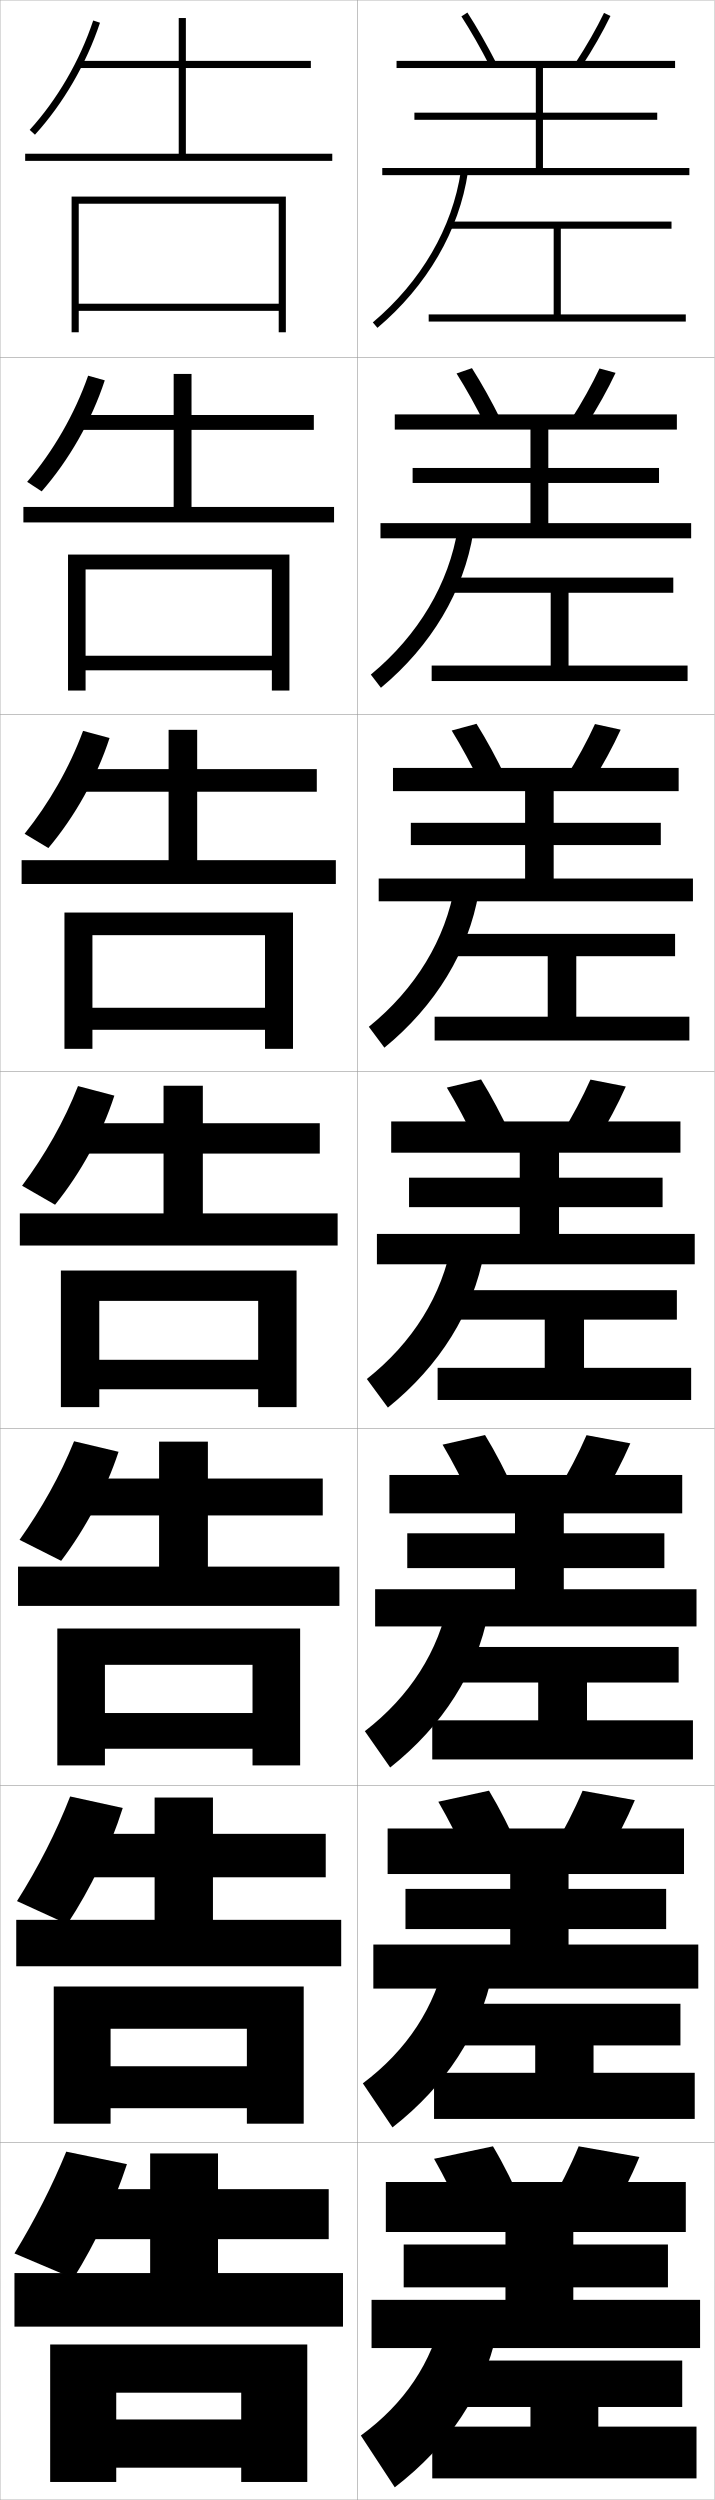
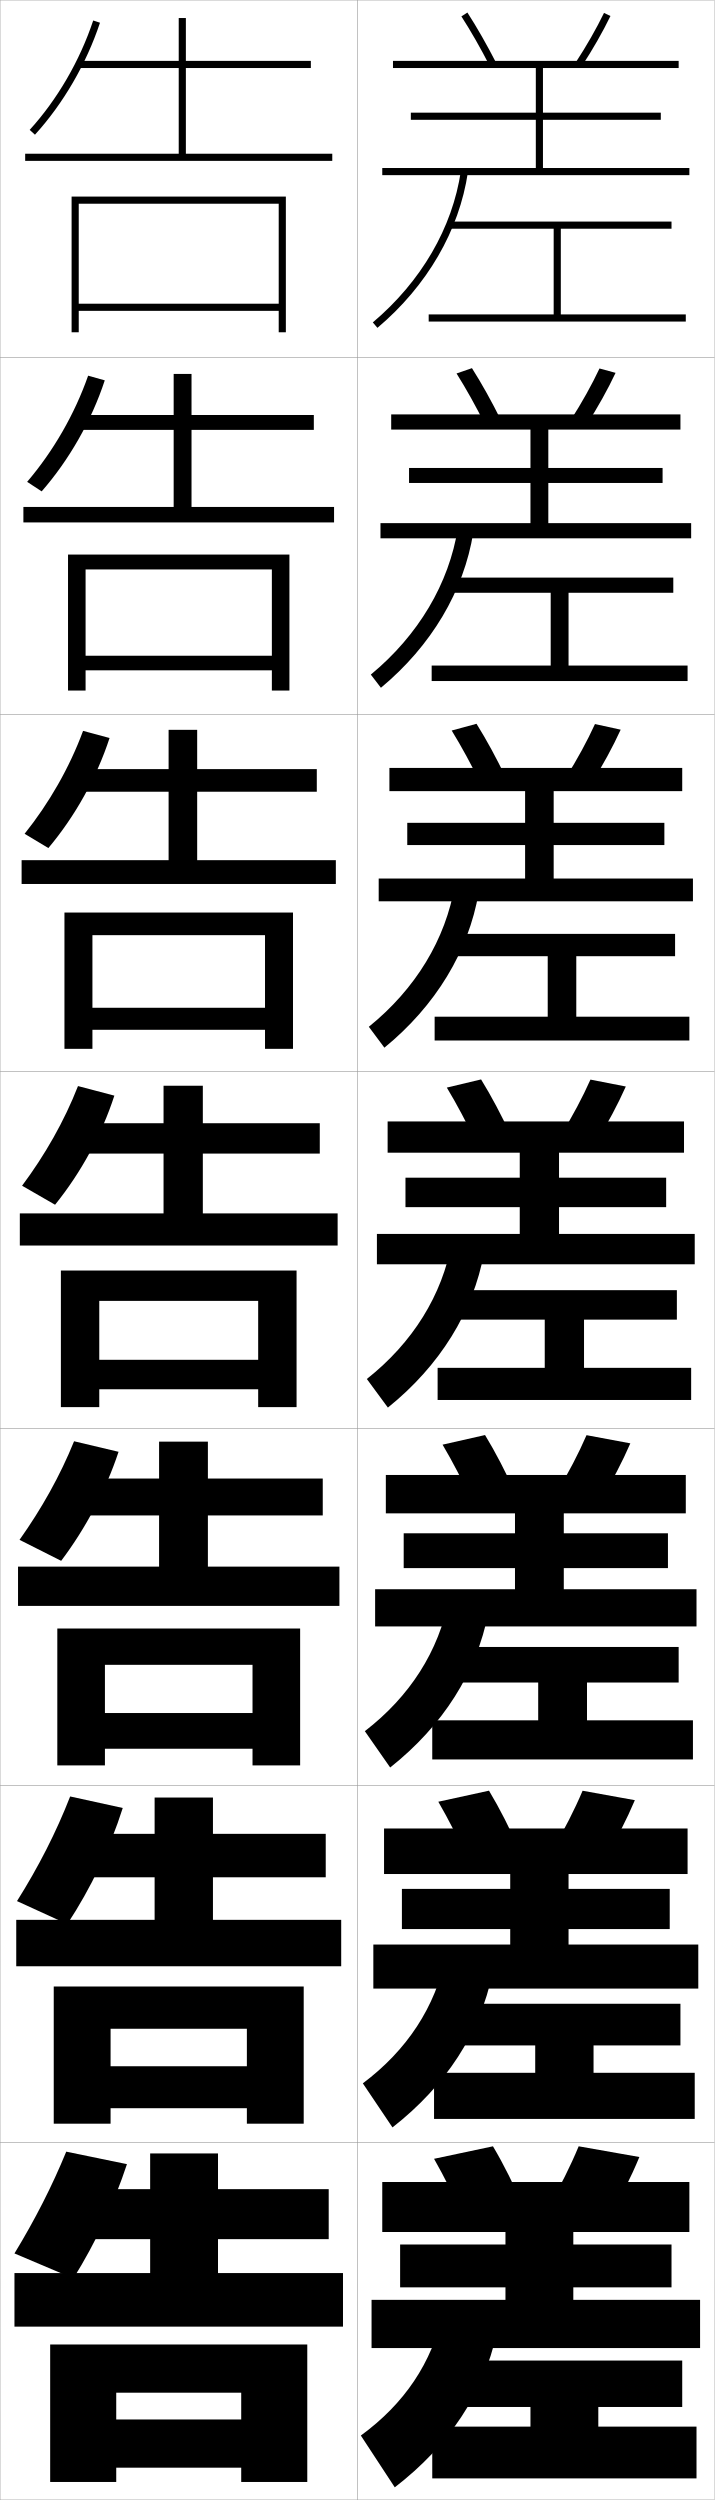
<svg xmlns="http://www.w3.org/2000/svg" width="200.1" height="700.1" viewBox="0 0 200.1 700.1" overflow="visible" enable-background="new 0 0 200.1 700.1" xml:space="preserve">
  <g id="glyphs">
    <g>
      <rect x="0.05" y="0.05" fill="none" stroke="#999999" stroke-width="0.1" width="100" height="100" />
      <rect x="0.05" y="100.05" fill="none" stroke="#999999" stroke-width="0.1" width="100" height="100" />
      <rect x="0.05" y="200.05" fill="none" stroke="#999999" stroke-width="0.1" width="100" height="100" />
      <rect x="0.05" y="300.05" fill="none" stroke="#999999" stroke-width="0.1" width="100" height="100" />
      <rect x="0.05" y="400.05" fill="none" stroke="#999999" stroke-width="0.1" width="100" height="100" />
      <rect x="0.05" y="500.05" fill="none" stroke="#999999" stroke-width="0.1" width="100" height="100" />
      <rect x="0.05" y="600.05" fill="none" stroke="#999999" stroke-width="0.1" width="100" height="100" />
      <rect x="100.05" y="0.05" fill="none" stroke="#999999" stroke-width="0.1" width="100" height="100" />
      <rect x="100.05" y="100.05" fill="none" stroke="#999999" stroke-width="0.1" width="100" height="100" />
      <rect x="100.05" y="200.05" fill="none" stroke="#999999" stroke-width="0.1" width="100" height="100" />
      <rect x="100.05" y="300.05" fill="none" stroke="#999999" stroke-width="0.1" width="100" height="100" />
      <rect x="100.05" y="400.05" fill="none" stroke="#999999" stroke-width="0.1" width="100" height="100" />
      <rect x="100.05" y="500.05" fill="none" stroke="#999999" stroke-width="0.1" width="100" height="100" />
      <rect x="100.05" y="600.05" fill="none" stroke="#999999" stroke-width="0.1" width="100" height="100" />
    </g>
    <polygon points="157.05,88.05 157.05,64.05 188.05,64.05 188.05,62.05      126.05,62.05 126.05,64.05 155.05,64.05 155.05,88.05 120.05,88.05      120.05,90.05 192.05,90.05 192.05,88.05 " />
    <g>
      <polygon points="188.55,166 188.55,161.75 126.549,161.75 126.549,166 154.216,166       154.216,186.383 120.883,186.383 120.883,190.716 192.549,190.716 192.549,186.383       159.216,186.383 159.216,166 " />
      <polygon points="189.05,261.525 127.05,261.525 127.05,267.775 153.383,267.775       153.383,284.716 121.716,284.716 121.716,291.383 193.05,291.383 193.05,284.716       161.383,284.716 161.383,267.775 189.05,267.775 " />
      <polygon points="189.55,361.3 127.55,361.3 127.55,369.55 152.55,369.55       152.55,383.05 122.55,383.05 122.55,392.05 193.55,392.05 193.55,383.05       163.55,383.05 163.55,369.55 189.55,369.55 " />
    </g>
    <polygon points="190.05,461.216 125.717,461.216 125.717,471.175 150.717,471.175      150.717,481.759 121.05,481.759 121.05,492.716 194.05,492.716 194.05,481.759      164.383,481.759 164.383,471.175 190.05,471.175 " />
    <polygon points="194.55,580.467 166.216,580.467 166.216,572.8 190.55,572.8      190.55,561.133 125.883,561.133 125.883,572.8 149.883,572.8 149.883,580.467      121.55,580.467 121.55,593.383 194.55,593.383 " />
    <polygon points="148.55,679.55 121.05,679.55 121.05,694.05 195.05,694.05      195.05,679.55 167.55,679.55 167.55,674.05 191.05,674.05 191.05,661.05      125.05,661.05 125.05,674.05 148.55,674.05 " />
    <g>
      <path d="M124.05,647.55c-3.044,14.181-10.885,25.647-23,34.5l9.5,14.5      c15.229-11.706,24.888-26.415,28.5-43L124.05,647.55z" />
      <path d="M109.907,595.761c15.01-11.715,24.559-26.554,27.974-43.104l-12.996-5.049      c-2.93,14.466-10.923,26.53-23.276,35.813L109.907,595.761z" />
      <path d="M109.265,494.971c14.791-11.722,24.231-26.69,27.448-43.205l-10.992-4.098      c-2.814,14.751-10.961,27.413-23.552,37.127L109.265,494.971z" />
      <path d="M102.728,386.168l5.895,8.014c14.572-11.729,23.902-26.829,26.922-43.309      l-8.988-3.146C123.855,362.763,115.557,376.022,102.728,386.168z" />
      <path d="M103.286,287.541l4.36,5.851c14.354-11.737,23.574-26.967,26.396-43.411      l-6.651-2.195C124.805,263.106,116.354,276.963,103.286,287.541z" />
      <path d="M103.845,188.914l2.826,3.689c14.135-11.745,23.246-27.105,25.87-43.514      l-4.315-1.244C125.755,163.451,117.151,177.905,103.845,188.914z" />
      <path d="M104.404,90.286l1.291,1.527c13.916-11.753,22.917-27.243,25.344-43.617      l-1.979-0.293C126.705,63.795,117.948,78.847,104.404,90.286z" />
    </g>
    <g>
      <path d="M130.05,621.55c-2.592-5.863-5.53-11.787-8.5-17l16.5-3.5      c3.06,5.16,6.011,11.094,8.5,17L130.05,621.55z" />
      <path d="M162.05,601.05c-2.272,5.506-5.237,11.432-8.5,17l17,3      c3.263-5.568,6.228-11.494,8.5-17L162.05,601.05z" />
-       <polygon points="108.05,611.05 108.05,625.05 141.55,625.05 141.55,628.55       113.05,628.55 113.05,640.55 141.55,640.55 141.55,644.05 104.05,644.05       104.05,657.55 196.05,657.55 196.05,644.05 160.55,644.05 160.55,640.55       187.05,640.55 187.05,628.55 160.55,628.55 160.55,625.05 192.05,625.05       192.05,611.05 " />
+       <polygon points="107.05,611.05 107.05,625.05 141.55,625.05 141.55,628.55       112.05,628.55 112.05,640.55 141.55,640.55 141.55,644.05 104.05,644.05       104.05,657.55 196.05,657.55 196.05,644.05 160.55,644.05 160.55,640.55       188.05,640.55 188.05,628.55 160.55,628.55 160.55,625.05 193.05,625.05       193.05,611.05 " />
    </g>
    <g>
      <g>
        <path d="M131.151,521.043c-2.586-5.722-5.494-11.46-8.408-16.486l14.197-3.098       c2.995,4.992,5.919,10.749,8.425,16.515L131.151,521.043z" />
        <path d="M154.744,517.958l14.612,2.683c3.23-5.421,6.178-11.193,8.428-16.519       l-14.634-2.645C160.906,506.789,157.965,512.55,154.744,517.958z" />
-         <polygon points="108.549,512.05 108.549,524.8 142.883,524.8 142.883,528.966        113.55,528.966 113.55,540.216 142.883,540.216 142.883,544.55 104.55,544.55        104.55,556.883 195.549,556.883 195.549,544.55 159.216,544.55 159.216,540.216        186.549,540.216 186.549,528.966 159.216,528.966 159.216,524.8 191.549,524.8        191.549,512.05 " />
+         <polygon points="107.549,512.05 107.549,524.8 142.883,524.8 142.883,528.966        112.55,528.966 112.55,540.216 142.883,540.216 142.883,544.55 104.55,544.55        104.55,556.883 195.549,556.883 195.549,544.55 159.216,544.55 159.216,540.216        187.549,540.216 187.549,528.966 159.216,528.966 159.216,524.8 192.549,524.8        192.549,512.05 " />
      </g>
      <g>
        <path d="M132.253,420.536c-2.582-5.579-5.458-11.132-8.316-15.973l11.893-2.694       c2.931,4.823,5.827,10.403,8.35,16.028L132.253,420.536z" />
        <path d="M155.938,417.867l12.224,2.364c3.197-5.272,6.128-10.893,8.355-16.037       l-12.267-2.289C162.036,407.022,159.119,412.618,155.938,417.867z" />
-         <polygon points="109.05,413.05 109.05,423.8 144.216,423.8 144.216,429.383        114.05,429.383 114.05,439.133 144.216,439.133 144.216,445.05 105.05,445.05        105.05,455.466 195.05,455.466 195.05,445.05 157.883,445.05 157.883,439.133        186.05,439.133 186.05,429.383 157.883,429.383 157.883,423.8 191.05,423.8        191.05,413.05 " />
+         <polygon points="108.05,413.05 108.05,423.8 144.216,423.8 144.216,429.383        113.05,429.383 113.05,439.133 144.216,439.133 144.216,445.05 105.05,445.05        105.05,455.466 195.05,455.466 195.05,445.05 157.883,445.05 157.883,439.133        187.05,439.133 187.05,429.383 157.883,429.383 157.883,423.8 192.05,423.8        192.05,413.05 " />
      </g>
      <g>
        <path d="M133.354,320.028c-2.577-5.436-5.421-10.803-8.225-15.458l9.59-2.291       c2.867,4.655,5.734,10.058,8.275,15.542L133.354,320.028z" />
        <path d="M157.132,317.776l9.836,2.047c3.164-5.125,6.079-10.594,8.282-15.557       l-9.9-1.934C163.165,307.257,160.272,312.687,157.132,317.776z" />
-         <polygon points="109.55,314.05 109.55,322.8 145.55,322.8 145.55,329.8        114.55,329.8 114.55,338.05 145.55,338.05 145.55,345.55 105.55,345.55        105.55,354.05 194.55,354.05 194.55,345.55 156.55,345.55 156.55,338.05        185.55,338.05 185.55,329.8 156.55,329.8 156.55,322.8 190.55,322.8        190.55,314.05 " />
+         <polygon points="108.55,314.05 108.55,322.8 145.55,322.8 145.55,329.8        113.55,329.8 113.55,338.05 145.55,338.05 145.55,345.55 105.55,345.55        105.55,354.05 194.55,354.05 194.55,345.55 156.55,345.55 156.55,338.05        186.55,338.05 186.55,329.8 156.55,329.8 156.55,322.8 191.55,322.8        191.55,314.05 " />
      </g>
      <g>
        <path d="M126.489,204.577l6.954-1.888c2.803,4.487,5.642,9.712,8.2,15.056       l-7.021,1.775C132.051,214.229,129.238,209.047,126.489,204.577z" />
        <path d="M158.492,217.685l7.115,1.73c3.131-4.978,6.029-10.294,8.209-15.076       l-7.201-1.578C164.461,207.491,161.593,212.755,158.492,217.685z" />
-         <polygon points="110.05,215.05 110.05,221.55 147.05,221.55 147.05,230.425        115.05,230.425 115.05,236.65 147.05,236.65 147.05,246.025 106.05,246.025        106.05,252.4 194.05,252.4 194.05,246.025 155.05,246.025 155.05,236.65        185.05,236.65 185.05,230.425 155.05,230.425 155.05,221.55 190.05,221.55        190.05,215.05 " />
+         <polygon points="109.05,215.05 109.05,221.55 147.05,221.55 147.05,230.425        114.05,230.425 114.05,236.65 147.05,236.65 147.05,246.025 106.05,246.025        106.05,252.4 194.05,252.4 194.05,246.025 155.05,246.025 155.05,236.65        186.05,236.65 186.05,230.425 155.05,230.425 155.05,221.55 191.05,221.55        191.05,215.05 " />
      </g>
      <g>
        <path d="M127.849,104.584l4.318-1.485c2.738,4.319,5.55,9.367,8.125,14.57       l-4.401,1.344C133.324,113.864,130.543,108.868,127.849,104.584z" />
        <path d="M159.853,117.594l4.394,1.413c3.099-4.83,5.98-9.994,8.137-14.595       l-4.501-1.224C165.756,107.725,162.913,112.823,159.853,117.594z" />
-         <polygon points="110.55,116.05 110.55,120.3 148.55,120.3 148.55,131.05        115.55,131.05 115.55,135.25 148.55,135.25 148.55,146.5 106.55,146.5 106.55,150.75        193.55,150.75 193.55,146.5 153.55,146.5 153.55,135.25 184.55,135.25 184.55,131.05        153.55,131.05 153.55,120.3 189.55,120.3 189.55,116.05 " />
+         <polygon points="109.55,116.05 109.55,120.3 148.55,120.3 148.55,131.05        114.55,131.05 114.55,135.25 148.55,135.25 148.55,146.5 106.55,146.5 106.55,150.75        193.55,150.75 193.55,146.5 153.55,146.5 153.55,135.25 185.55,135.25 185.55,131.05        153.55,131.05 153.55,120.3 190.55,120.3 190.55,116.05 " />
      </g>
    </g>
    <g>
      <path d="M129.209,4.591c2.639,4.098,5.388,8.909,7.95,13.915l1.781-0.912      c-2.593-5.062-5.376-9.934-8.05-14.085L129.209,4.591z" />
      <path d="M161.214,17.502l1.672,1.096c3.066-4.682,5.931-9.693,8.064-14.113      l-1.801-0.869C167.052,7.959,164.233,12.891,161.214,17.502z" />
-       <polygon points="152.05,47.05 152.05,33.55 184.05,33.55 184.05,31.55       152.05,31.55 152.05,19.05 189.05,19.05 189.05,17.05 111.05,17.05       111.05,19.05 150.05,19.05 150.05,31.55 116.05,31.55 116.05,33.55       150.05,33.55 150.05,47.05 107.05,47.05 107.05,49.05 193.05,49.05       193.05,47.05 " />
+       <polygon points="152.05,47.05 152.05,33.55 185.05,33.55 185.05,31.55       152.05,31.55 152.05,19.05 190.05,19.05 190.05,17.05 110.05,17.05       110.05,19.05 150.05,19.05 150.05,31.55 115.05,31.55 115.05,33.55       150.05,33.55 150.05,47.05 107.05,47.05 107.05,49.05 193.05,49.05       193.05,47.05 " />
    </g>
    <g>
      <polygon points="32.55,670.05 67.55,670.05 67.55,677.55 32.55,677.55       32.55,691.05 67.55,691.05 67.55,695.05 86.05,695.05 86.05,656.55       14.05,656.55 14.05,695.05 32.55,695.05 " />
      <polygon points="30.966,568.133 69.133,568.133 69.133,578.633 30.966,578.633       30.966,590.383 69.133,590.383 69.133,594.717 85.049,594.717 85.049,556.3       15.049,556.3 15.049,594.717 30.966,594.717 " />
      <polygon points="29.383,466.217 70.716,466.217 70.716,479.717 29.383,479.717       29.383,489.717 70.716,489.717 70.716,494.383 84.05,494.383 84.05,456.05       16.05,456.05 16.05,494.383 29.383,494.383 " />
      <polygon points="83.05,394.05 83.05,355.8 17.05,355.8 17.05,394.05       27.8,394.05 27.8,364.3 72.3,364.3 72.3,380.8 27.8,380.8       27.8,389.05 72.3,389.05 72.3,394.05 " />
      <polygon points="82.049,293.716 82.049,255.549 18.049,255.549 18.049,293.716       25.883,293.716 25.883,261.883 74.216,261.883 74.216,282.216 25.883,282.216       25.883,288.383 74.216,288.383 74.216,293.716 " />
      <polygon points="81.05,193.383 81.05,155.3 19.05,155.3 19.05,193.383       23.966,193.383 23.966,159.467 76.133,159.467 76.133,183.633 23.966,183.633       23.966,187.717 76.133,187.717 76.133,193.383 " />
      <polygon points="78.05,85.05 22.05,85.05 22.05,87.05 78.05,87.05       78.05,93.05 80.05,93.05 80.05,55.05 20.05,55.05 20.05,93.05       22.05,93.05 22.05,57.05 78.05,57.05 " />
    </g>
    <g>
      <polygon points="96.05,651.55 96.05,636.55 61.05,636.55 61.05,627.05       92.05,627.05 92.05,613.05 61.05,613.05 61.05,603.05 42.05,603.05       42.05,613.05 24.55,613.05 24.55,627.05 42.05,627.05 42.05,636.55       4.05,636.55 4.05,651.55 " />
      <polygon points="91.216,513.55 59.633,513.55 59.633,503.383 43.299,503.383       43.299,513.55 24.133,513.55 24.133,525.716 43.299,525.716 43.299,537.633       4.55,537.633 4.55,550.633 95.549,550.633 95.549,537.633 59.633,537.633       59.633,525.716 91.216,525.716 " />
      <polygon points="90.383,414.05 58.217,414.05 58.217,403.717 44.55,403.717       44.55,414.05 23.716,414.05 23.716,424.383 44.55,424.383 44.55,438.717       5.05,438.717 5.05,449.717 95.05,449.717 95.05,438.717 58.217,438.717       58.217,424.383 90.383,424.383 " />
      <polygon points="89.55,314.55 56.8,314.55 56.8,304.05 45.8,304.05       45.8,314.55 23.3,314.55 23.3,323.05 45.8,323.05 45.8,339.8       5.55,339.8 5.55,348.8 94.55,348.8 94.55,339.8 56.8,339.8       56.8,323.05 89.55,323.05 " />
      <polygon points="55.216,215.383 55.216,204.383 47.216,204.383 47.216,215.383       22.883,215.383 22.883,221.716 47.216,221.716 47.216,240.883 6.05,240.883       6.05,247.549 94.049,247.549 94.049,240.883 55.216,240.883 55.216,221.716       88.716,221.716 88.716,215.383 " />
      <polygon points="53.633,116.216 53.633,104.716 48.633,104.716 48.633,116.216       22.466,116.216 22.466,120.383 48.633,120.383 48.633,141.966 6.55,141.966       6.55,146.3 93.55,146.3 93.55,141.966 53.633,141.966 53.633,120.383       87.883,120.383 87.883,116.216 " />
      <polygon points="52.05,43.05 52.05,19.05 87.05,19.05 87.05,17.05       52.05,17.05 52.05,5.05 50.05,5.05 50.05,17.05 22.05,17.05       22.05,19.05 50.05,19.05 50.05,43.05 7.05,43.05 7.05,45.05       93.05,45.05 93.05,43.05 " />
    </g>
    <path d="M35.55,606.05c-3.586,10.886-8.696,21.888-15,32l-16.5-7     c5.748-9.44,10.56-18.886,14.5-28.5L35.55,606.05z" />
    <path d="M34.375,506.307c-3.562,11.228-8.921,22.48-15.535,32.519l-14.08-6.442     c5.962-9.474,10.983-19.279,14.887-29.303L34.375,506.307z" />
    <path d="M33.2,406.563c-3.539,10.702-9.145,21.342-16.07,30.536l-11.659-5.883     c6.176-8.7,11.407-18.03,15.273-27.605L33.2,406.563z" />
    <g>
      <path d="M8.311,36.377l1.479,1.346c7.922-8.705,14.389-19.842,18.21-31.358      l-1.898-0.629C22.365,16.991,16.048,27.874,8.311,36.377z" />
      <path d="M24.68,105.204l4.66,1.312c-3.719,11.302-9.981,22.301-17.675,31.091      l-4.065-2.672C14.889,126.41,20.914,115.98,24.68,105.204z" />
      <path d="M23.261,204.674l7.422,1.995c-3.617,11.087-9.675,21.947-17.14,30.822      l-6.652-3.998C13.73,224.947,19.463,214.97,23.261,204.674z" />
      <path d="M21.841,304.143l10.184,2.678c-3.515,10.873-9.369,21.594-16.605,30.555      l-9.238-5.324C12.571,323.483,18.012,313.959,21.841,304.143z" />
    </g>
  </g>
</svg>
